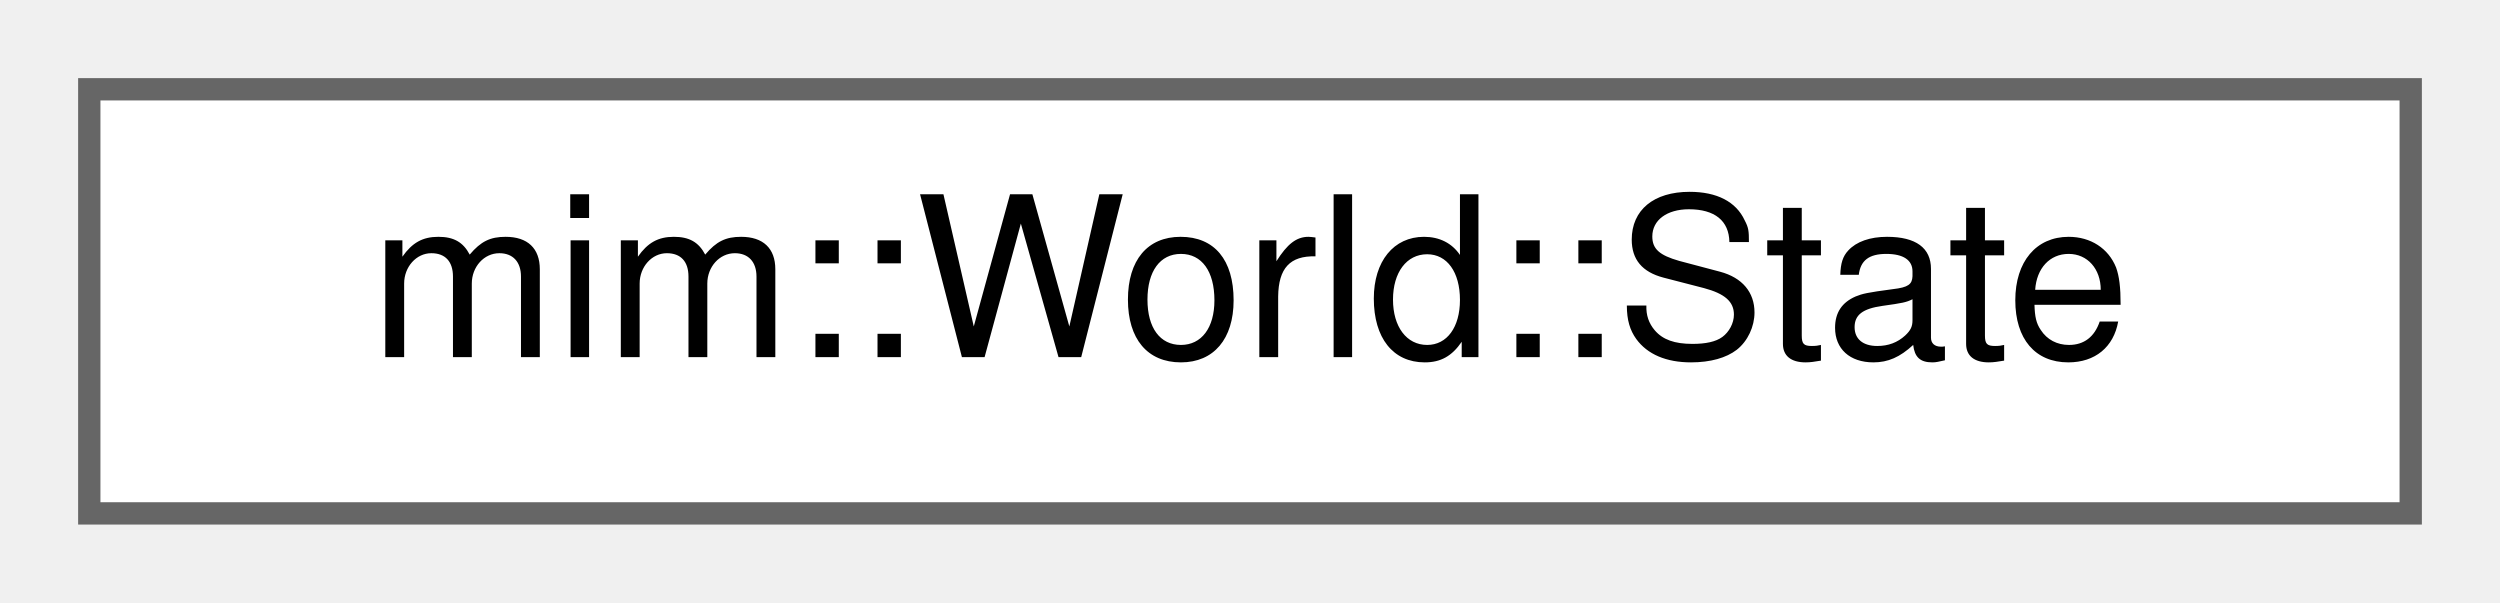
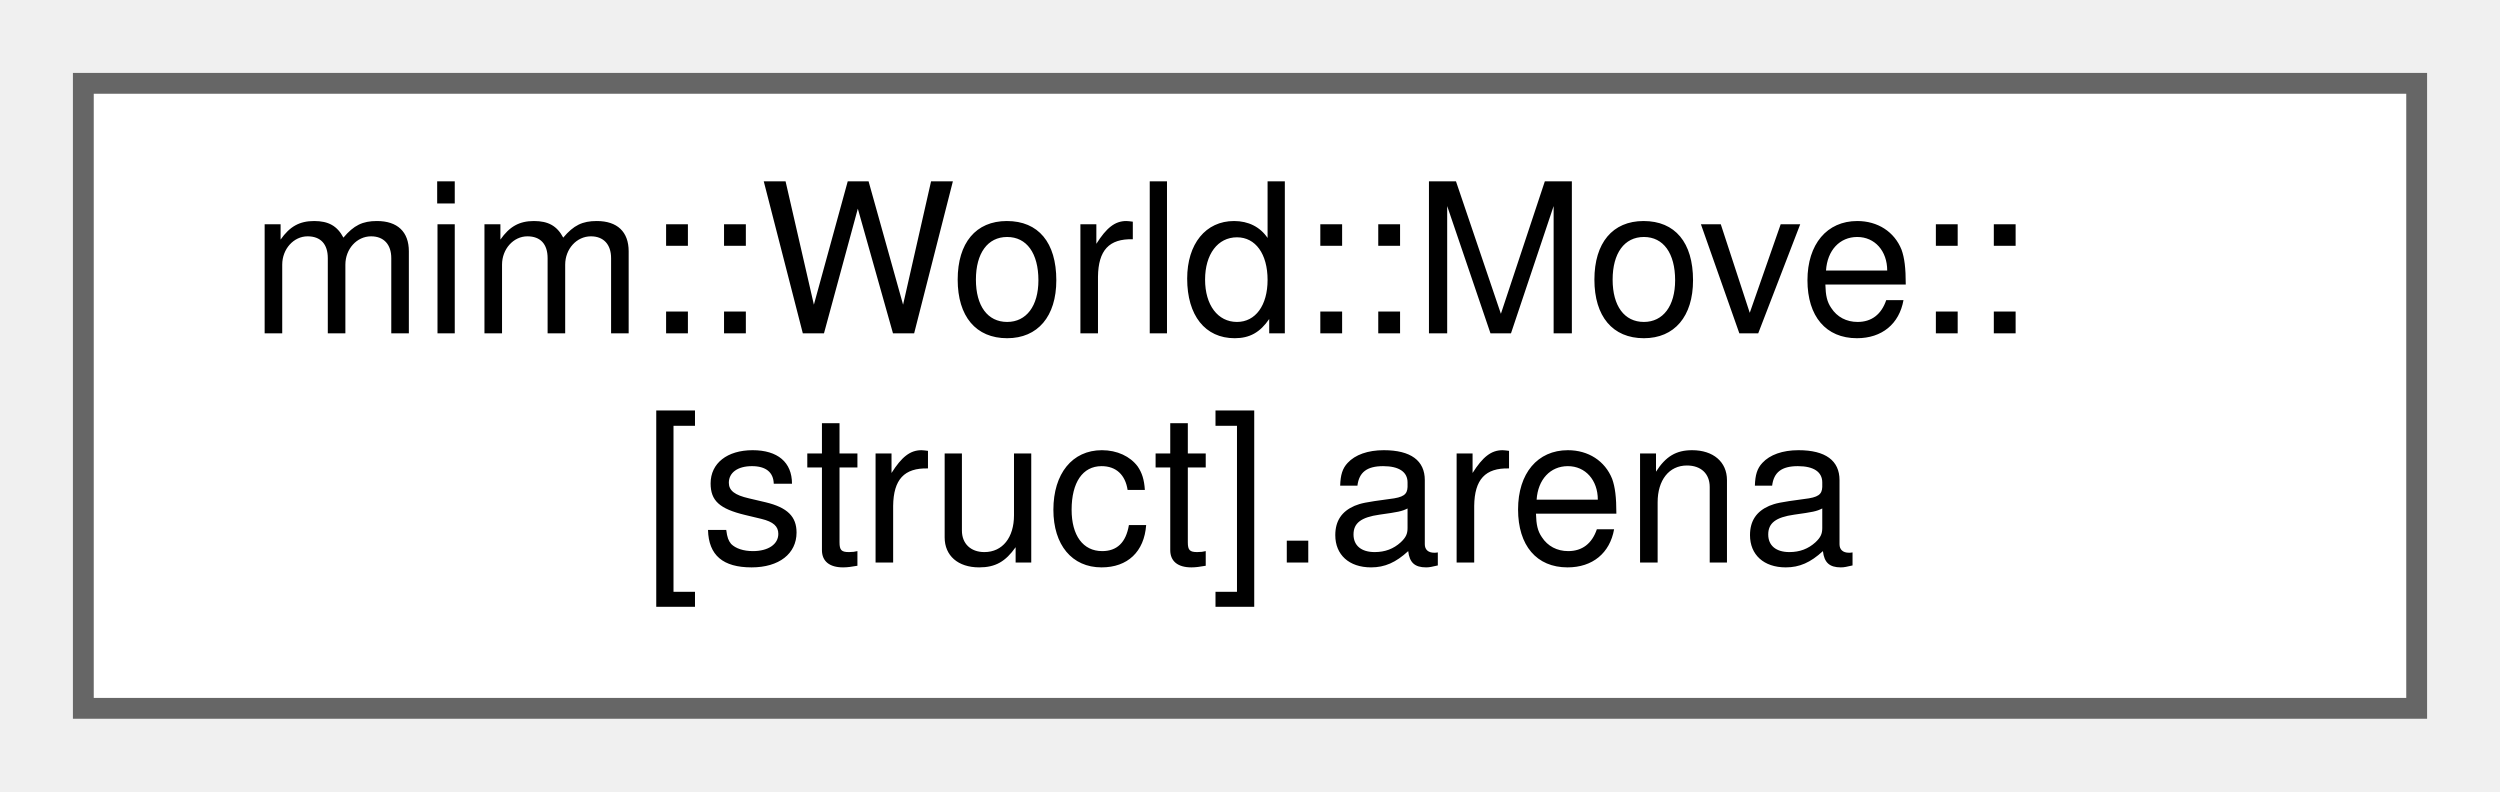
- <svg xmlns="http://www.w3.org/2000/svg" xmlns:xlink="http://www.w3.org/1999/xlink" width="112pt" height="27pt" viewBox="0.00 0.00 112.00 27.00">
-   <g id="graph0" class="graph" transform="scale(1 1) rotate(0) translate(4 23)">
+ <svg xmlns="http://www.w3.org/2000/svg" xmlns:xlink="http://www.w3.org/1999/xlink" width="120pt" height="38pt" viewBox="0.00 0.00 120.00 38.00">
+   <g id="graph0" class="graph" transform="scale(1 1) rotate(0) translate(4 34)">
    <g id="Node000000" class="node">
      <g id="a_Node000000">
-         <a xlink:href="structmim_1_1World_1_1State.html" target="_top" xlink:title=" ">
-           <polygon fill="white" stroke="#666666" points="104,-19 0,-19 0,0 104,0 104,-19" />
-           <text text-anchor="middle" x="52" y="-7" font-family="Helvetica,sans-Serif" font-size="10.00">mim::World::State</text>
+         <a xlink:href="structmim_1_1World_1_1Move_1_1_0fstruct_0e_8arena.html" target="_top" xlink:title=" ">
+           <polygon fill="white" stroke="#666666" points="112,-30 0,-30 0,0 112,0 112,-30" />
+           <text text-anchor="start" x="8" y="-18" font-family="Helvetica,sans-Serif" font-size="10.00">mim::World::Move::</text>
+           <text text-anchor="middle" x="56" y="-7" font-family="Helvetica,sans-Serif" font-size="10.00">[struct].arena</text>
        </a>
      </g>
    </g>
  </g>
</svg>
